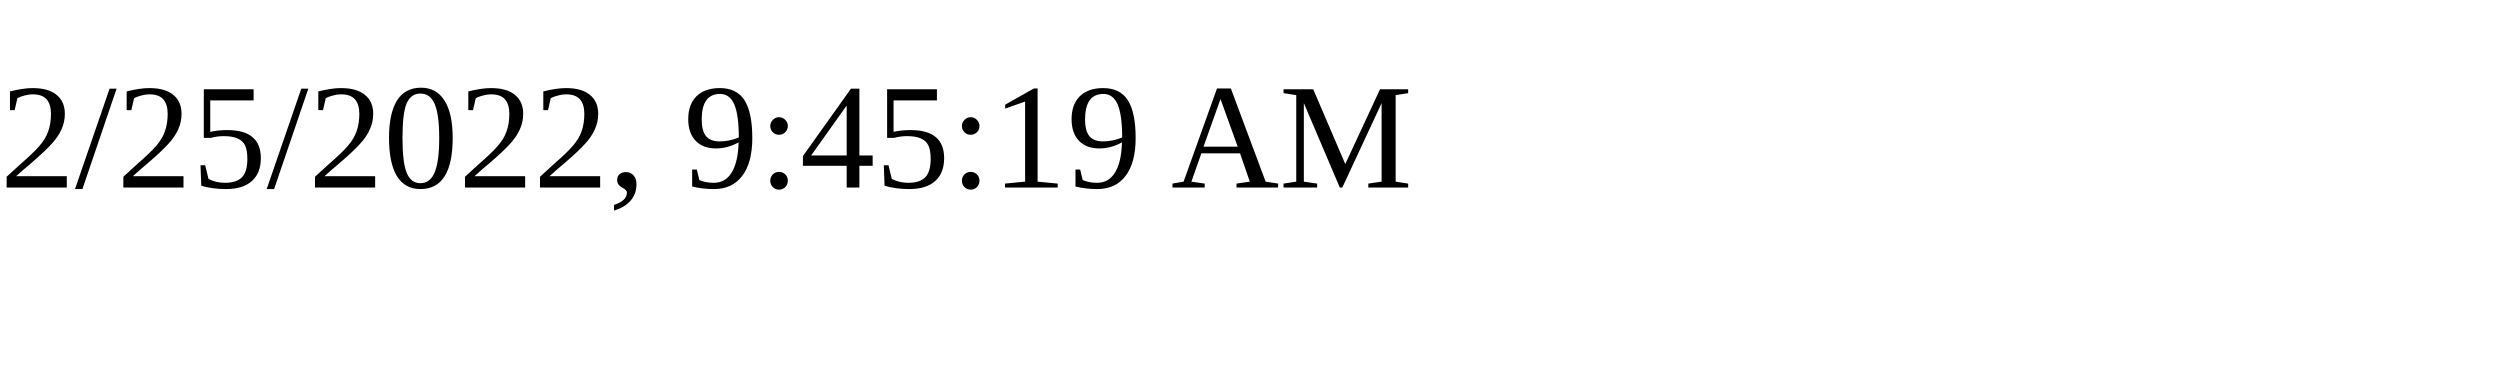
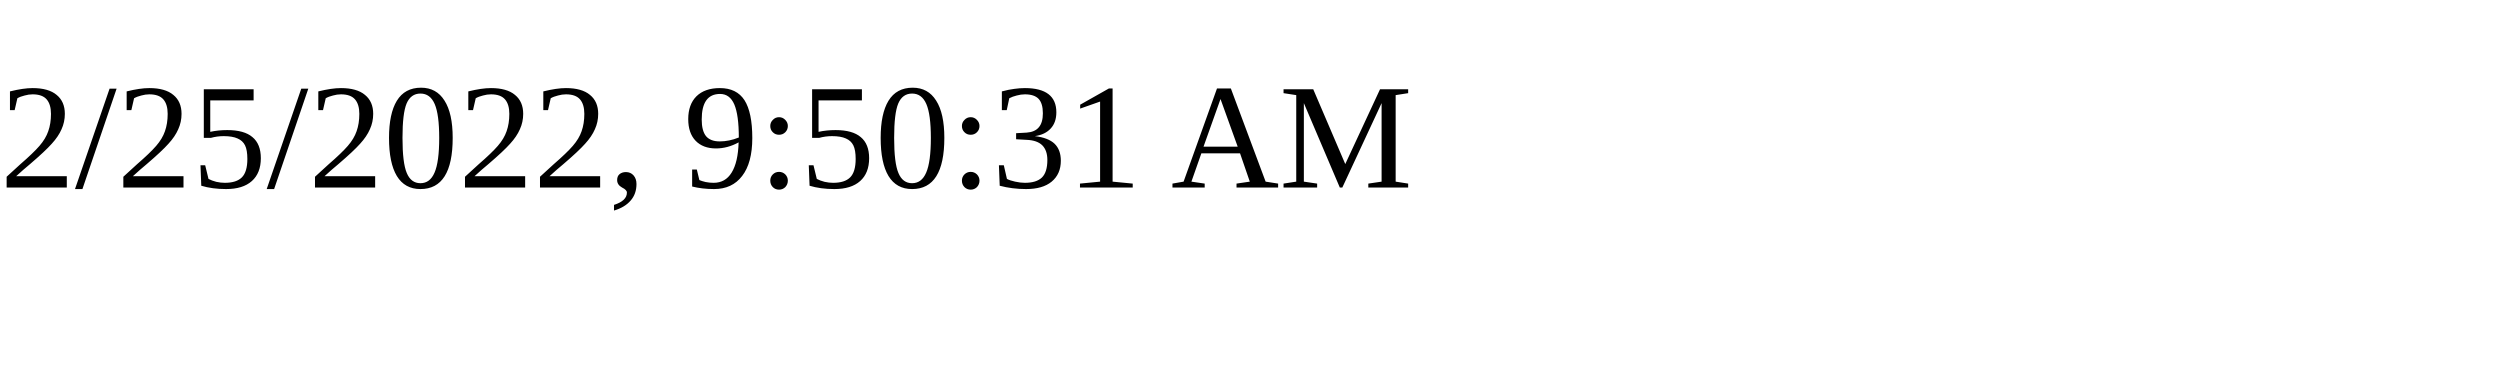
<svg xmlns="http://www.w3.org/2000/svg" height="30" width="200">
-   <text x="0" y="15">2/25/2022, 9:45:19 AM</text>
+   <text x="0" y="15">2/25/2022, 9:50:31 AM</text>
</svg>
